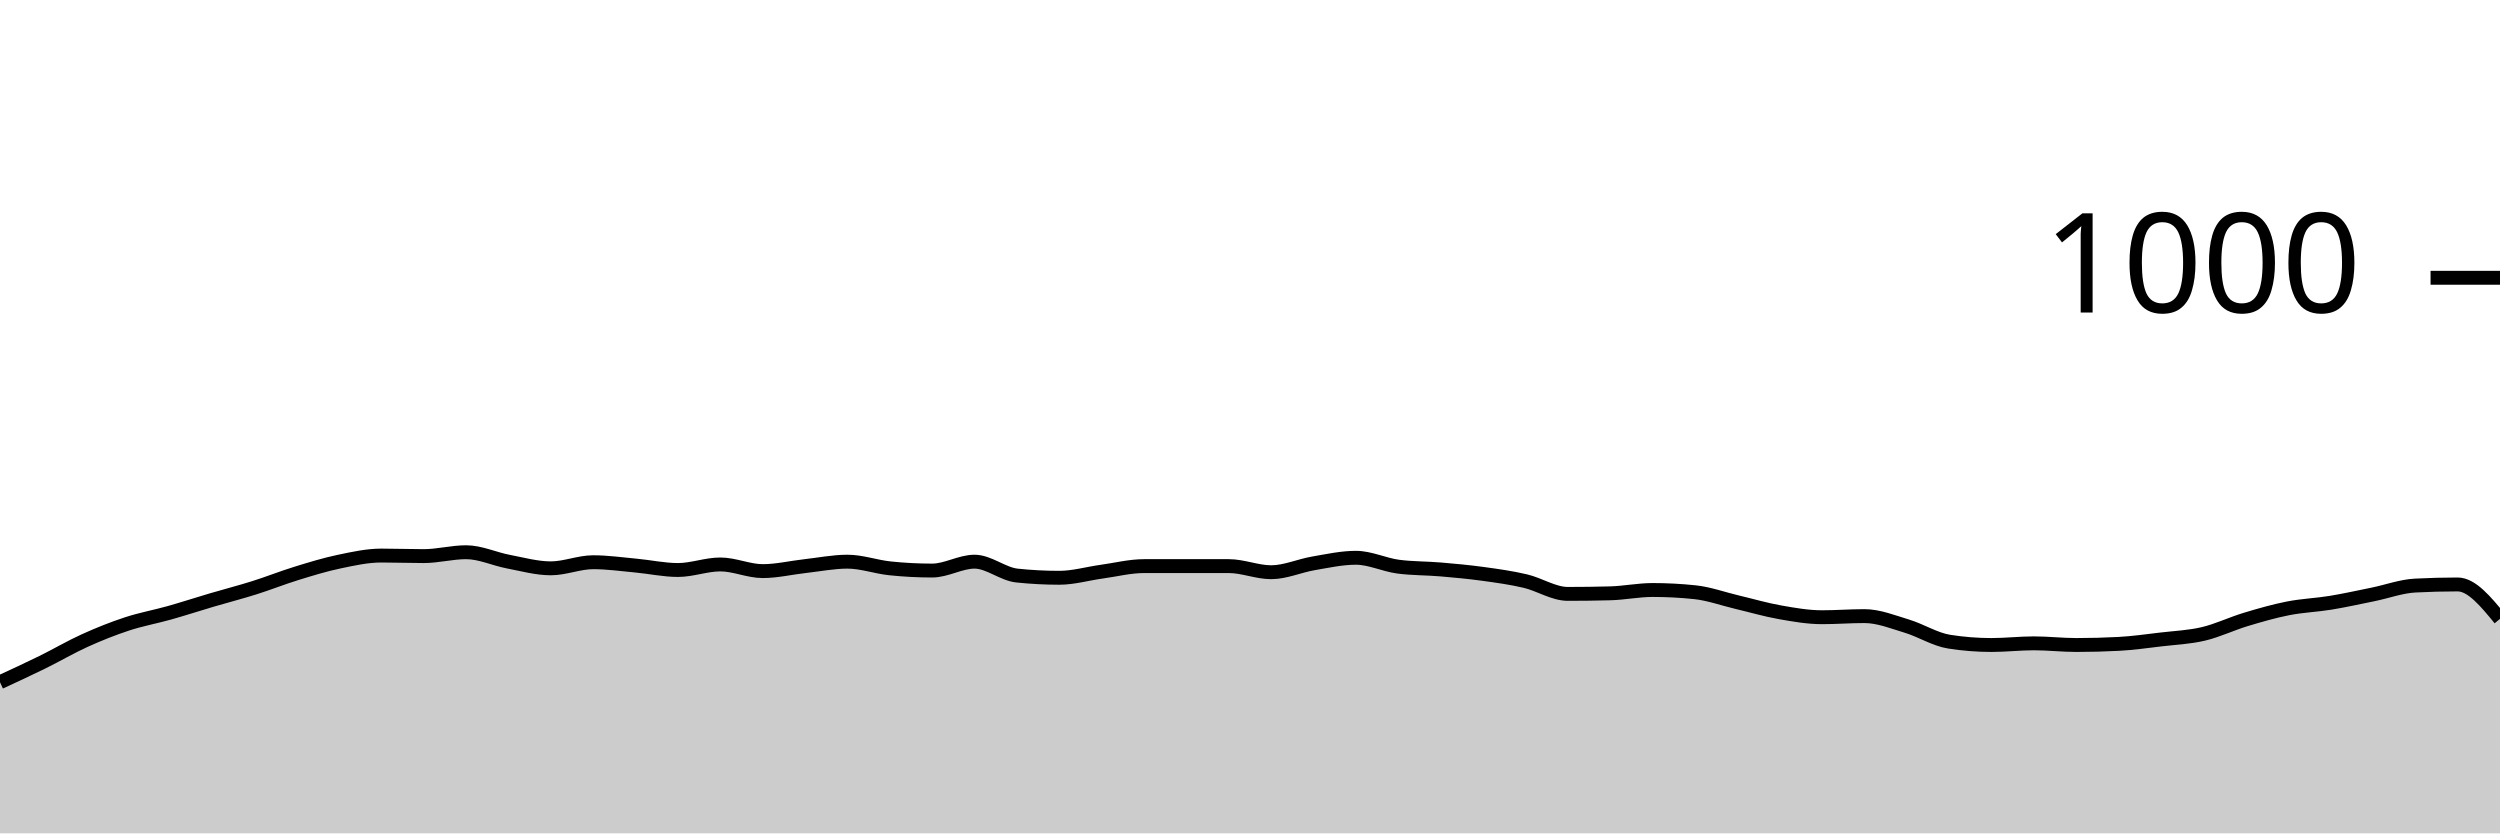
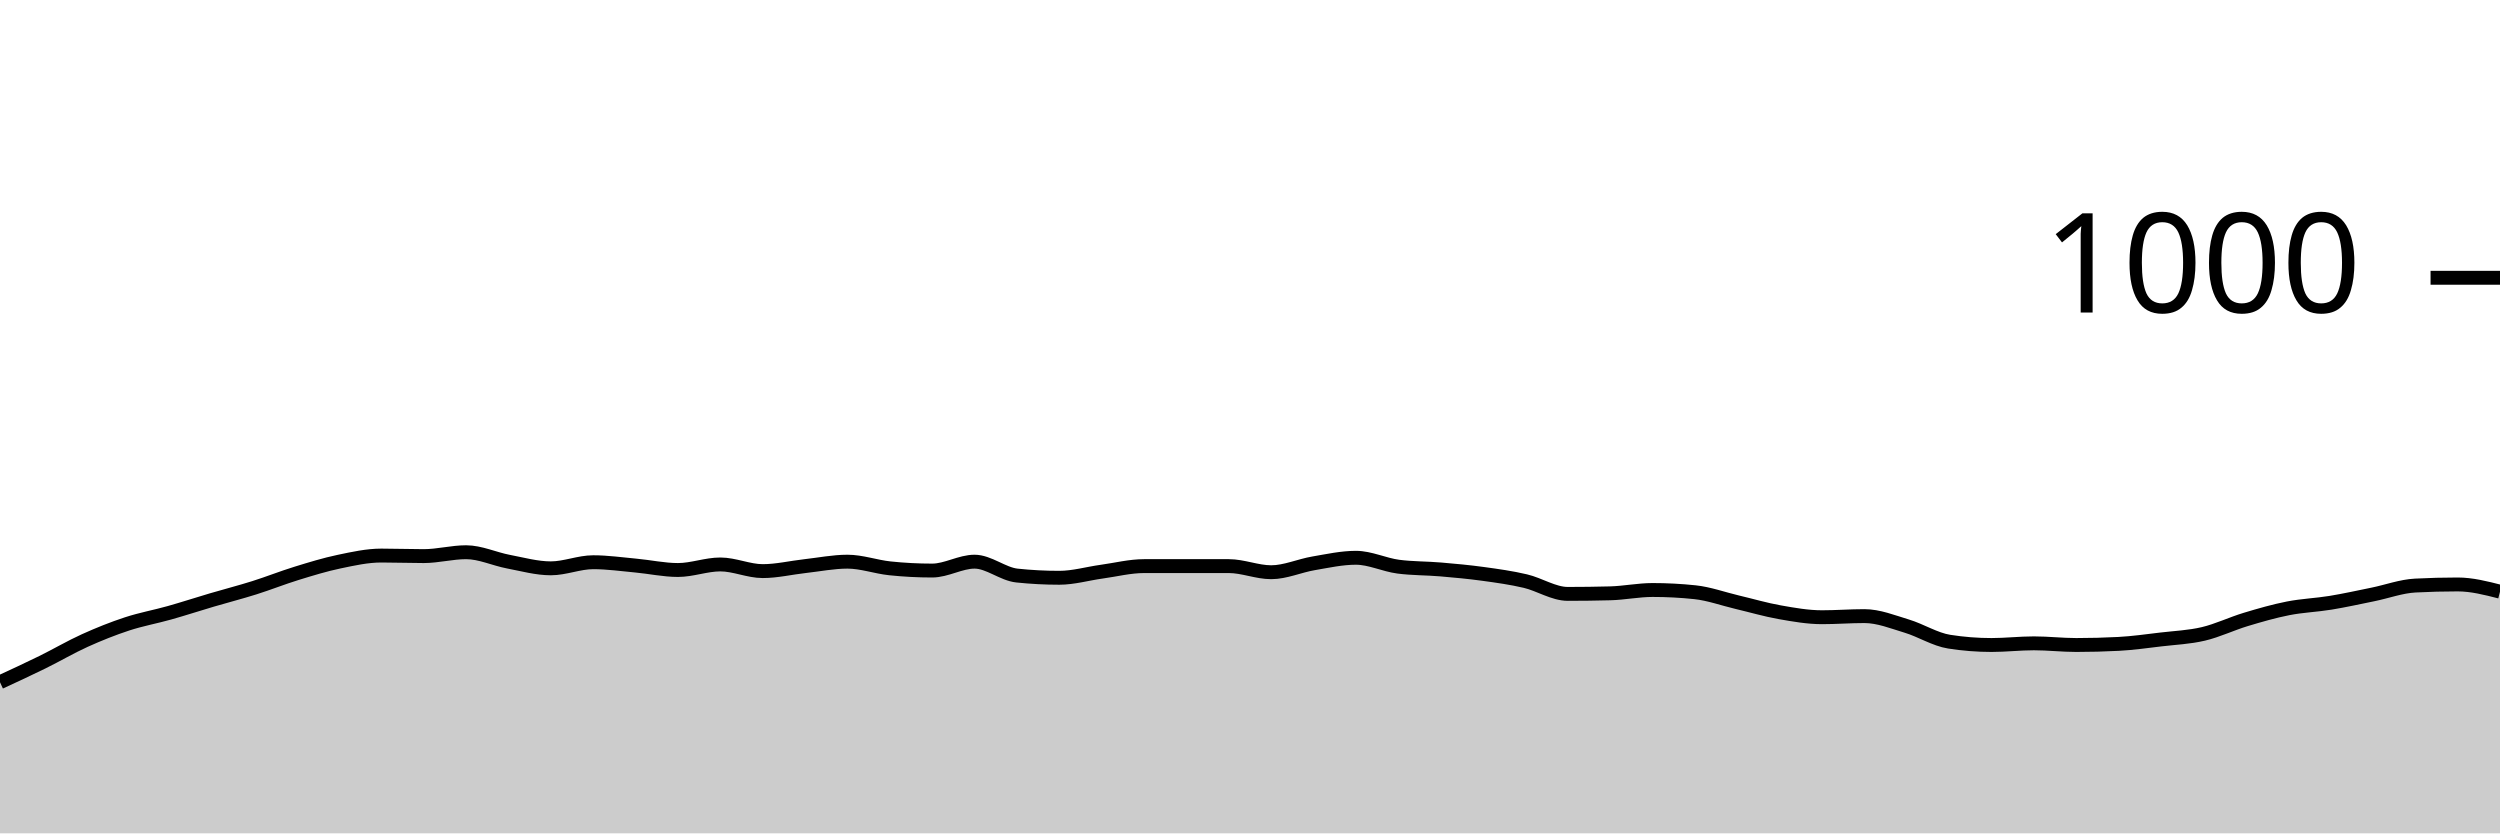
<svg xmlns="http://www.w3.org/2000/svg" viewBox="0 0 180 60">
  <g transform="translate(0,20)">
-     <path class="area" fill="rgba(0, 0, 0, 0.2)" d="M0,29.12C1.017,28.65,2.034,28.18,3.051,27.68C4.068,27.18,5.085,26.58,6.102,26.12C7.119,25.66,8.136,25.253,9.153,24.92C10.169,24.587,11.186,24.407,12.203,24.12C13.22,23.833,14.237,23.5,15.254,23.2C16.271,22.9,17.288,22.64,18.305,22.32C19.322,22,20.339,21.593,21.356,21.28C22.373,20.967,23.39,20.653,24.407,20.44C25.424,20.227,26.441,20,27.458,20C28.475,20,29.492,20.04,30.508,20.04C31.525,20.04,32.542,19.76,33.559,19.76C34.576,19.76,35.593,20.247,36.61,20.44C37.627,20.633,38.644,20.92,39.661,20.92C40.678,20.92,41.695,20.48,42.712,20.48C43.729,20.48,44.746,20.627,45.763,20.72C46.78,20.813,47.797,21.04,48.814,21.04C49.831,21.04,50.847,20.64,51.864,20.64C52.881,20.64,53.898,21.12,54.915,21.12C55.932,21.12,56.949,20.873,57.966,20.76C58.983,20.647,60,20.44,61.017,20.44C62.034,20.44,63.051,20.813,64.068,20.92C65.085,21.027,66.102,21.08,67.119,21.08C68.136,21.08,69.153,20.44,70.169,20.44C71.186,20.44,72.203,21.333,73.22,21.44C74.237,21.547,75.254,21.6,76.271,21.6C77.288,21.6,78.305,21.3,79.322,21.16C80.339,21.02,81.356,20.76,82.373,20.76C83.39,20.76,84.407,20.76,85.424,20.76C86.441,20.76,87.458,20.76,88.475,20.76C89.492,20.76,90.508,21.2,91.525,21.2C92.542,21.2,93.559,20.733,94.576,20.56C95.593,20.387,96.61,20.16,97.627,20.16C98.644,20.16,99.661,20.667,100.678,20.8C101.695,20.933,102.712,20.913,103.729,21C104.746,21.087,105.763,21.18,106.78,21.32C107.797,21.46,108.814,21.6,109.831,21.84C110.847,22.08,111.864,22.76,112.881,22.76C113.898,22.76,114.915,22.747,115.932,22.72C116.949,22.693,117.966,22.48,118.983,22.48C120,22.48,121.017,22.533,122.034,22.64C123.051,22.747,124.068,23.12,125.085,23.36C126.102,23.6,127.119,23.9,128.136,24.08C129.153,24.26,130.169,24.44,131.186,24.44C132.203,24.44,133.22,24.36,134.237,24.36C135.254,24.36,136.271,24.773,137.288,25.08C138.305,25.387,139.322,26.04,140.339,26.2C141.356,26.36,142.373,26.44,143.39,26.44C144.407,26.44,145.424,26.32,146.441,26.32C147.458,26.32,148.475,26.44,149.492,26.44C150.508,26.44,151.525,26.413,152.542,26.36C153.559,26.307,154.576,26.16,155.593,26.04C156.61,25.92,157.627,25.88,158.644,25.64C159.661,25.4,160.678,24.907,161.695,24.6C162.712,24.293,163.729,24,164.746,23.8C165.763,23.6,166.78,23.567,167.797,23.4C168.814,23.233,169.831,23.007,170.847,22.8C171.864,22.593,172.881,22.213,173.898,22.16C174.915,22.107,175.932,22.08,176.949,22.08C177.966,22.08,178.983,23.32,180,24.56L180,40C178.983,40,177.966,40,176.949,40C175.932,40,174.915,40,173.898,40C172.881,40,171.864,40,170.847,40C169.831,40,168.814,40,167.797,40C166.78,40,165.763,40,164.746,40C163.729,40,162.712,40,161.695,40C160.678,40,159.661,40,158.644,40C157.627,40,156.61,40,155.593,40C154.576,40,153.559,40,152.542,40C151.525,40,150.508,40,149.492,40C148.475,40,147.458,40,146.441,40C145.424,40,144.407,40,143.39,40C142.373,40,141.356,40,140.339,40C139.322,40,138.305,40,137.288,40C136.271,40,135.254,40,134.237,40C133.22,40,132.203,40,131.186,40C130.169,40,129.153,40,128.136,40C127.119,40,126.102,40,125.085,40C124.068,40,123.051,40,122.034,40C121.017,40,120,40,118.983,40C117.966,40,116.949,40,115.932,40C114.915,40,113.898,40,112.881,40C111.864,40,110.847,40,109.831,40C108.814,40,107.797,40,106.78,40C105.763,40,104.746,40,103.729,40C102.712,40,101.695,40,100.678,40C99.661,40,98.644,40,97.627,40C96.61,40,95.593,40,94.576,40C93.559,40,92.542,40,91.525,40C90.508,40,89.492,40,88.475,40C87.458,40,86.441,40,85.424,40C84.407,40,83.39,40,82.373,40C81.356,40,80.339,40,79.322,40C78.305,40,77.288,40,76.271,40C75.254,40,74.237,40,73.22,40C72.203,40,71.186,40,70.169,40C69.153,40,68.136,40,67.119,40C66.102,40,65.085,40,64.068,40C63.051,40,62.034,40,61.017,40C60,40,58.983,40,57.966,40C56.949,40,55.932,40,54.915,40C53.898,40,52.881,40,51.864,40C50.847,40,49.831,40,48.814,40C47.797,40,46.78,40,45.763,40C44.746,40,43.729,40,42.712,40C41.695,40,40.678,40,39.661,40C38.644,40,37.627,40,36.61,40C35.593,40,34.576,40,33.559,40C32.542,40,31.525,40,30.508,40C29.492,40,28.475,40,27.458,40C26.441,40,25.424,40,24.407,40C23.39,40,22.373,40,21.356,40C20.339,40,19.322,40,18.305,40C17.288,40,16.271,40,15.254,40C14.237,40,13.22,40,12.203,40C11.186,40,10.169,40,9.153,40C8.136,40,7.119,40,6.102,40C5.085,40,4.068,40,3.051,40C2.034,40,1.017,40,0,40Z" />
-     <path class="line" stroke="black" fill="none" d="M0,29.12C1.017,28.65,2.034,28.18,3.051,27.68C4.068,27.18,5.085,26.58,6.102,26.12C7.119,25.66,8.136,25.253,9.153,24.92C10.169,24.587,11.186,24.407,12.203,24.12C13.22,23.833,14.237,23.5,15.254,23.2C16.271,22.9,17.288,22.64,18.305,22.32C19.322,22,20.339,21.593,21.356,21.28C22.373,20.967,23.39,20.653,24.407,20.44C25.424,20.227,26.441,20,27.458,20C28.475,20,29.492,20.04,30.508,20.04C31.525,20.04,32.542,19.76,33.559,19.76C34.576,19.76,35.593,20.247,36.61,20.44C37.627,20.633,38.644,20.92,39.661,20.92C40.678,20.92,41.695,20.48,42.712,20.48C43.729,20.48,44.746,20.627,45.763,20.72C46.78,20.813,47.797,21.04,48.814,21.04C49.831,21.04,50.847,20.64,51.864,20.64C52.881,20.64,53.898,21.12,54.915,21.12C55.932,21.12,56.949,20.873,57.966,20.76C58.983,20.647,60,20.44,61.017,20.44C62.034,20.44,63.051,20.813,64.068,20.92C65.085,21.027,66.102,21.08,67.119,21.08C68.136,21.08,69.153,20.44,70.169,20.44C71.186,20.44,72.203,21.333,73.22,21.44C74.237,21.547,75.254,21.6,76.271,21.6C77.288,21.6,78.305,21.3,79.322,21.16C80.339,21.02,81.356,20.76,82.373,20.76C83.39,20.76,84.407,20.76,85.424,20.76C86.441,20.76,87.458,20.76,88.475,20.76C89.492,20.76,90.508,21.2,91.525,21.2C92.542,21.2,93.559,20.733,94.576,20.56C95.593,20.387,96.61,20.16,97.627,20.16C98.644,20.16,99.661,20.667,100.678,20.8C101.695,20.933,102.712,20.913,103.729,21C104.746,21.087,105.763,21.18,106.78,21.32C107.797,21.46,108.814,21.6,109.831,21.84C110.847,22.08,111.864,22.76,112.881,22.76C113.898,22.76,114.915,22.747,115.932,22.72C116.949,22.693,117.966,22.48,118.983,22.48C120,22.48,121.017,22.533,122.034,22.64C123.051,22.747,124.068,23.12,125.085,23.36C126.102,23.6,127.119,23.9,128.136,24.08C129.153,24.26,130.169,24.44,131.186,24.44C132.203,24.44,133.22,24.36,134.237,24.36C135.254,24.36,136.271,24.773,137.288,25.08C138.305,25.387,139.322,26.04,140.339,26.2C141.356,26.36,142.373,26.44,143.39,26.44C144.407,26.44,145.424,26.32,146.441,26.32C147.458,26.32,148.475,26.44,149.492,26.44C150.508,26.44,151.525,26.413,152.542,26.36C153.559,26.307,154.576,26.16,155.593,26.04C156.61,25.92,157.627,25.88,158.644,25.64C159.661,25.4,160.678,24.907,161.695,24.6C162.712,24.293,163.729,24,164.746,23.8C165.763,23.6,166.78,23.567,167.797,23.4C168.814,23.233,169.831,23.007,170.847,22.8C171.864,22.593,172.881,22.213,173.898,22.16C174.915,22.107,175.932,22.08,176.949,22.08C177.966,22.08,178.983,23.32,180,24.56" />
+     <path class="area" fill="rgba(0, 0, 0, 0.2)" d="M0,29.12C1.017,28.65,2.034,28.18,3.051,27.68C4.068,27.18,5.085,26.58,6.102,26.12C7.119,25.66,8.136,25.253,9.153,24.92C10.169,24.587,11.186,24.407,12.203,24.12C13.22,23.833,14.237,23.5,15.254,23.2C16.271,22.9,17.288,22.64,18.305,22.32C19.322,22,20.339,21.593,21.356,21.28C22.373,20.967,23.39,20.653,24.407,20.44C25.424,20.227,26.441,20,27.458,20C28.475,20,29.492,20.04,30.508,20.04C31.525,20.04,32.542,19.76,33.559,19.76C34.576,19.76,35.593,20.247,36.61,20.44C37.627,20.633,38.644,20.92,39.661,20.92C40.678,20.92,41.695,20.48,42.712,20.48C43.729,20.48,44.746,20.627,45.763,20.72C46.78,20.813,47.797,21.04,48.814,21.04C49.831,21.04,50.847,20.64,51.864,20.64C52.881,20.64,53.898,21.12,54.915,21.12C55.932,21.12,56.949,20.873,57.966,20.76C58.983,20.647,60,20.44,61.017,20.44C62.034,20.44,63.051,20.813,64.068,20.92C65.085,21.027,66.102,21.08,67.119,21.08C68.136,21.08,69.153,20.44,70.169,20.44C71.186,20.44,72.203,21.333,73.22,21.44C74.237,21.547,75.254,21.6,76.271,21.6C77.288,21.6,78.305,21.3,79.322,21.16C80.339,21.02,81.356,20.76,82.373,20.76C83.39,20.76,84.407,20.76,85.424,20.76C86.441,20.76,87.458,20.76,88.475,20.76C89.492,20.76,90.508,21.2,91.525,21.2C92.542,21.2,93.559,20.733,94.576,20.56C95.593,20.387,96.61,20.16,97.627,20.16C98.644,20.16,99.661,20.667,100.678,20.8C101.695,20.933,102.712,20.913,103.729,21C104.746,21.087,105.763,21.18,106.78,21.32C107.797,21.46,108.814,21.6,109.831,21.84C110.847,22.08,111.864,22.76,112.881,22.76C113.898,22.76,114.915,22.747,115.932,22.72C116.949,22.693,117.966,22.48,118.983,22.48C120,22.48,121.017,22.533,122.034,22.64C123.051,22.747,124.068,23.12,125.085,23.36C126.102,23.6,127.119,23.9,128.136,24.08C129.153,24.26,130.169,24.44,131.186,24.44C132.203,24.44,133.22,24.36,134.237,24.36C135.254,24.36,136.271,24.773,137.288,25.08C138.305,25.387,139.322,26.04,140.339,26.2C141.356,26.36,142.373,26.44,143.39,26.44C144.407,26.44,145.424,26.32,146.441,26.32C147.458,26.32,148.475,26.44,149.492,26.44C150.508,26.44,151.525,26.413,152.542,26.36C153.559,26.307,154.576,26.16,155.593,26.04C156.61,25.92,157.627,25.88,158.644,25.64C159.661,25.4,160.678,24.907,161.695,24.6C162.712,24.293,163.729,24,164.746,23.8C165.763,23.6,166.78,23.567,167.797,23.4C168.814,23.233,169.831,23.007,170.847,22.8C171.864,22.593,172.881,22.213,173.898,22.16C174.915,22.107,175.932,22.08,176.949,22.08C177.966,22.08,178.983,22.34,180,22.6L180,40C178.983,40,177.966,40,176.949,40C175.932,40,174.915,40,173.898,40C172.881,40,171.864,40,170.847,40C169.831,40,168.814,40,167.797,40C166.78,40,165.763,40,164.746,40C163.729,40,162.712,40,161.695,40C160.678,40,159.661,40,158.644,40C157.627,40,156.61,40,155.593,40C154.576,40,153.559,40,152.542,40C151.525,40,150.508,40,149.492,40C148.475,40,147.458,40,146.441,40C145.424,40,144.407,40,143.39,40C142.373,40,141.356,40,140.339,40C139.322,40,138.305,40,137.288,40C136.271,40,135.254,40,134.237,40C133.22,40,132.203,40,131.186,40C130.169,40,129.153,40,128.136,40C127.119,40,126.102,40,125.085,40C124.068,40,123.051,40,122.034,40C121.017,40,120,40,118.983,40C117.966,40,116.949,40,115.932,40C114.915,40,113.898,40,112.881,40C111.864,40,110.847,40,109.831,40C108.814,40,107.797,40,106.78,40C105.763,40,104.746,40,103.729,40C102.712,40,101.695,40,100.678,40C99.661,40,98.644,40,97.627,40C96.61,40,95.593,40,94.576,40C93.559,40,92.542,40,91.525,40C90.508,40,89.492,40,88.475,40C87.458,40,86.441,40,85.424,40C84.407,40,83.39,40,82.373,40C81.356,40,80.339,40,79.322,40C78.305,40,77.288,40,76.271,40C75.254,40,74.237,40,73.22,40C72.203,40,71.186,40,70.169,40C69.153,40,68.136,40,67.119,40C66.102,40,65.085,40,64.068,40C63.051,40,62.034,40,61.017,40C60,40,58.983,40,57.966,40C56.949,40,55.932,40,54.915,40C53.898,40,52.881,40,51.864,40C50.847,40,49.831,40,48.814,40C47.797,40,46.78,40,45.763,40C44.746,40,43.729,40,42.712,40C41.695,40,40.678,40,39.661,40C38.644,40,37.627,40,36.61,40C35.593,40,34.576,40,33.559,40C32.542,40,31.525,40,30.508,40C29.492,40,28.475,40,27.458,40C26.441,40,25.424,40,24.407,40C23.39,40,22.373,40,21.356,40C20.339,40,19.322,40,18.305,40C17.288,40,16.271,40,15.254,40C14.237,40,13.22,40,12.203,40C11.186,40,10.169,40,9.153,40C8.136,40,7.119,40,6.102,40C5.085,40,4.068,40,3.051,40C2.034,40,1.017,40,0,40Z" />
+     <path class="line" stroke="black" fill="none" d="M0,29.12C1.017,28.65,2.034,28.18,3.051,27.68C4.068,27.18,5.085,26.58,6.102,26.12C7.119,25.66,8.136,25.253,9.153,24.92C10.169,24.587,11.186,24.407,12.203,24.12C13.22,23.833,14.237,23.5,15.254,23.2C16.271,22.9,17.288,22.64,18.305,22.32C19.322,22,20.339,21.593,21.356,21.28C22.373,20.967,23.39,20.653,24.407,20.44C25.424,20.227,26.441,20,27.458,20C28.475,20,29.492,20.04,30.508,20.04C31.525,20.04,32.542,19.76,33.559,19.76C34.576,19.76,35.593,20.247,36.61,20.44C37.627,20.633,38.644,20.92,39.661,20.92C40.678,20.92,41.695,20.48,42.712,20.48C43.729,20.48,44.746,20.627,45.763,20.72C46.78,20.813,47.797,21.04,48.814,21.04C49.831,21.04,50.847,20.64,51.864,20.64C52.881,20.64,53.898,21.12,54.915,21.12C55.932,21.12,56.949,20.873,57.966,20.76C58.983,20.647,60,20.44,61.017,20.44C62.034,20.44,63.051,20.813,64.068,20.92C65.085,21.027,66.102,21.08,67.119,21.08C68.136,21.08,69.153,20.44,70.169,20.44C71.186,20.44,72.203,21.333,73.22,21.44C74.237,21.547,75.254,21.6,76.271,21.6C77.288,21.6,78.305,21.3,79.322,21.16C80.339,21.02,81.356,20.76,82.373,20.76C83.39,20.76,84.407,20.76,85.424,20.76C86.441,20.76,87.458,20.76,88.475,20.76C89.492,20.76,90.508,21.2,91.525,21.2C92.542,21.2,93.559,20.733,94.576,20.56C95.593,20.387,96.61,20.16,97.627,20.16C98.644,20.16,99.661,20.667,100.678,20.8C101.695,20.933,102.712,20.913,103.729,21C104.746,21.087,105.763,21.18,106.78,21.32C107.797,21.46,108.814,21.6,109.831,21.84C110.847,22.08,111.864,22.76,112.881,22.76C113.898,22.76,114.915,22.747,115.932,22.72C116.949,22.693,117.966,22.48,118.983,22.48C120,22.48,121.017,22.533,122.034,22.64C123.051,22.747,124.068,23.12,125.085,23.36C126.102,23.6,127.119,23.9,128.136,24.08C129.153,24.26,130.169,24.44,131.186,24.44C132.203,24.44,133.22,24.36,134.237,24.36C135.254,24.36,136.271,24.773,137.288,25.08C138.305,25.387,139.322,26.04,140.339,26.2C141.356,26.36,142.373,26.44,143.39,26.44C144.407,26.44,145.424,26.32,146.441,26.32C147.458,26.32,148.475,26.44,149.492,26.44C150.508,26.44,151.525,26.413,152.542,26.36C153.559,26.307,154.576,26.16,155.593,26.04C156.61,25.92,157.627,25.88,158.644,25.64C159.661,25.4,160.678,24.907,161.695,24.6C162.712,24.293,163.729,24,164.746,23.8C165.763,23.6,166.78,23.567,167.797,23.4C168.814,23.233,169.831,23.007,170.847,22.8C171.864,22.593,172.881,22.213,173.898,22.16C174.915,22.107,175.932,22.08,176.949,22.08C177.966,22.08,178.983,22.34,180,22.6" />
    <path class="axis-ceiling" stroke-width="1" stroke="black" fill="none" d="M175,0L180,0" />
    <text class="axis-ceiling-label" font-family="sans-serif" text-anchor="end" font-size="10px" x="170" y="2.5">1000</text>
  </g>
</svg>
